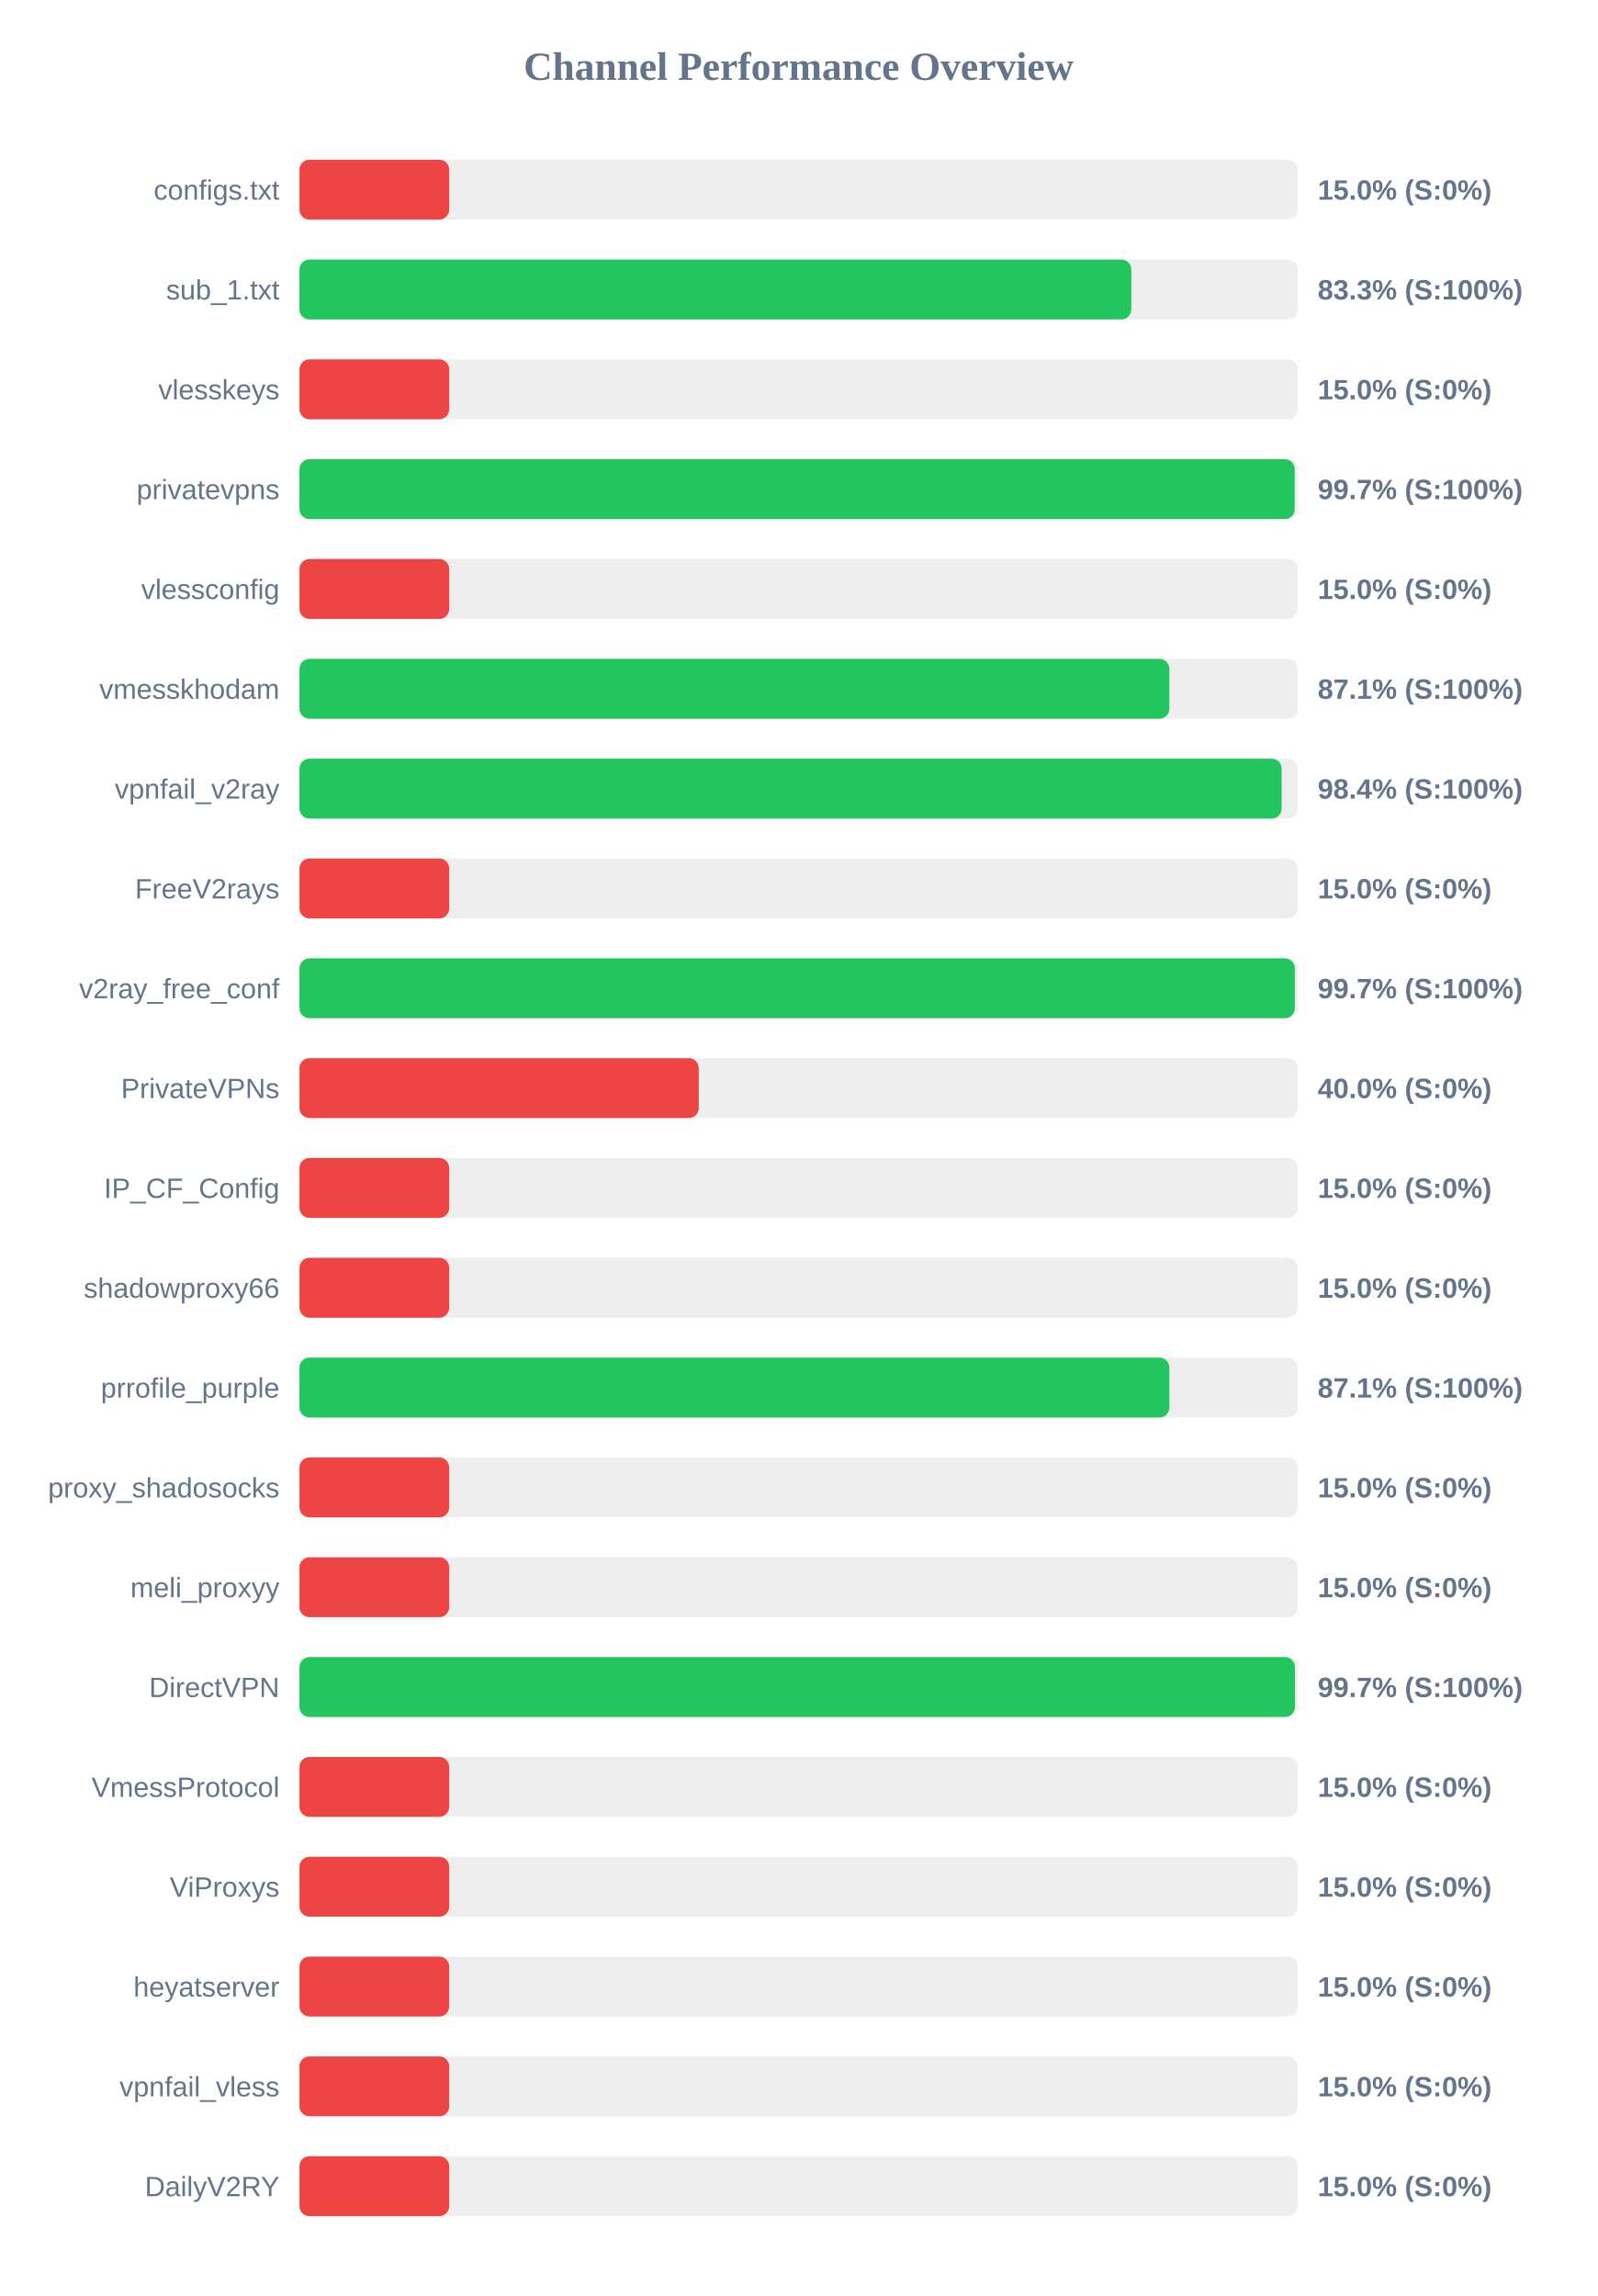
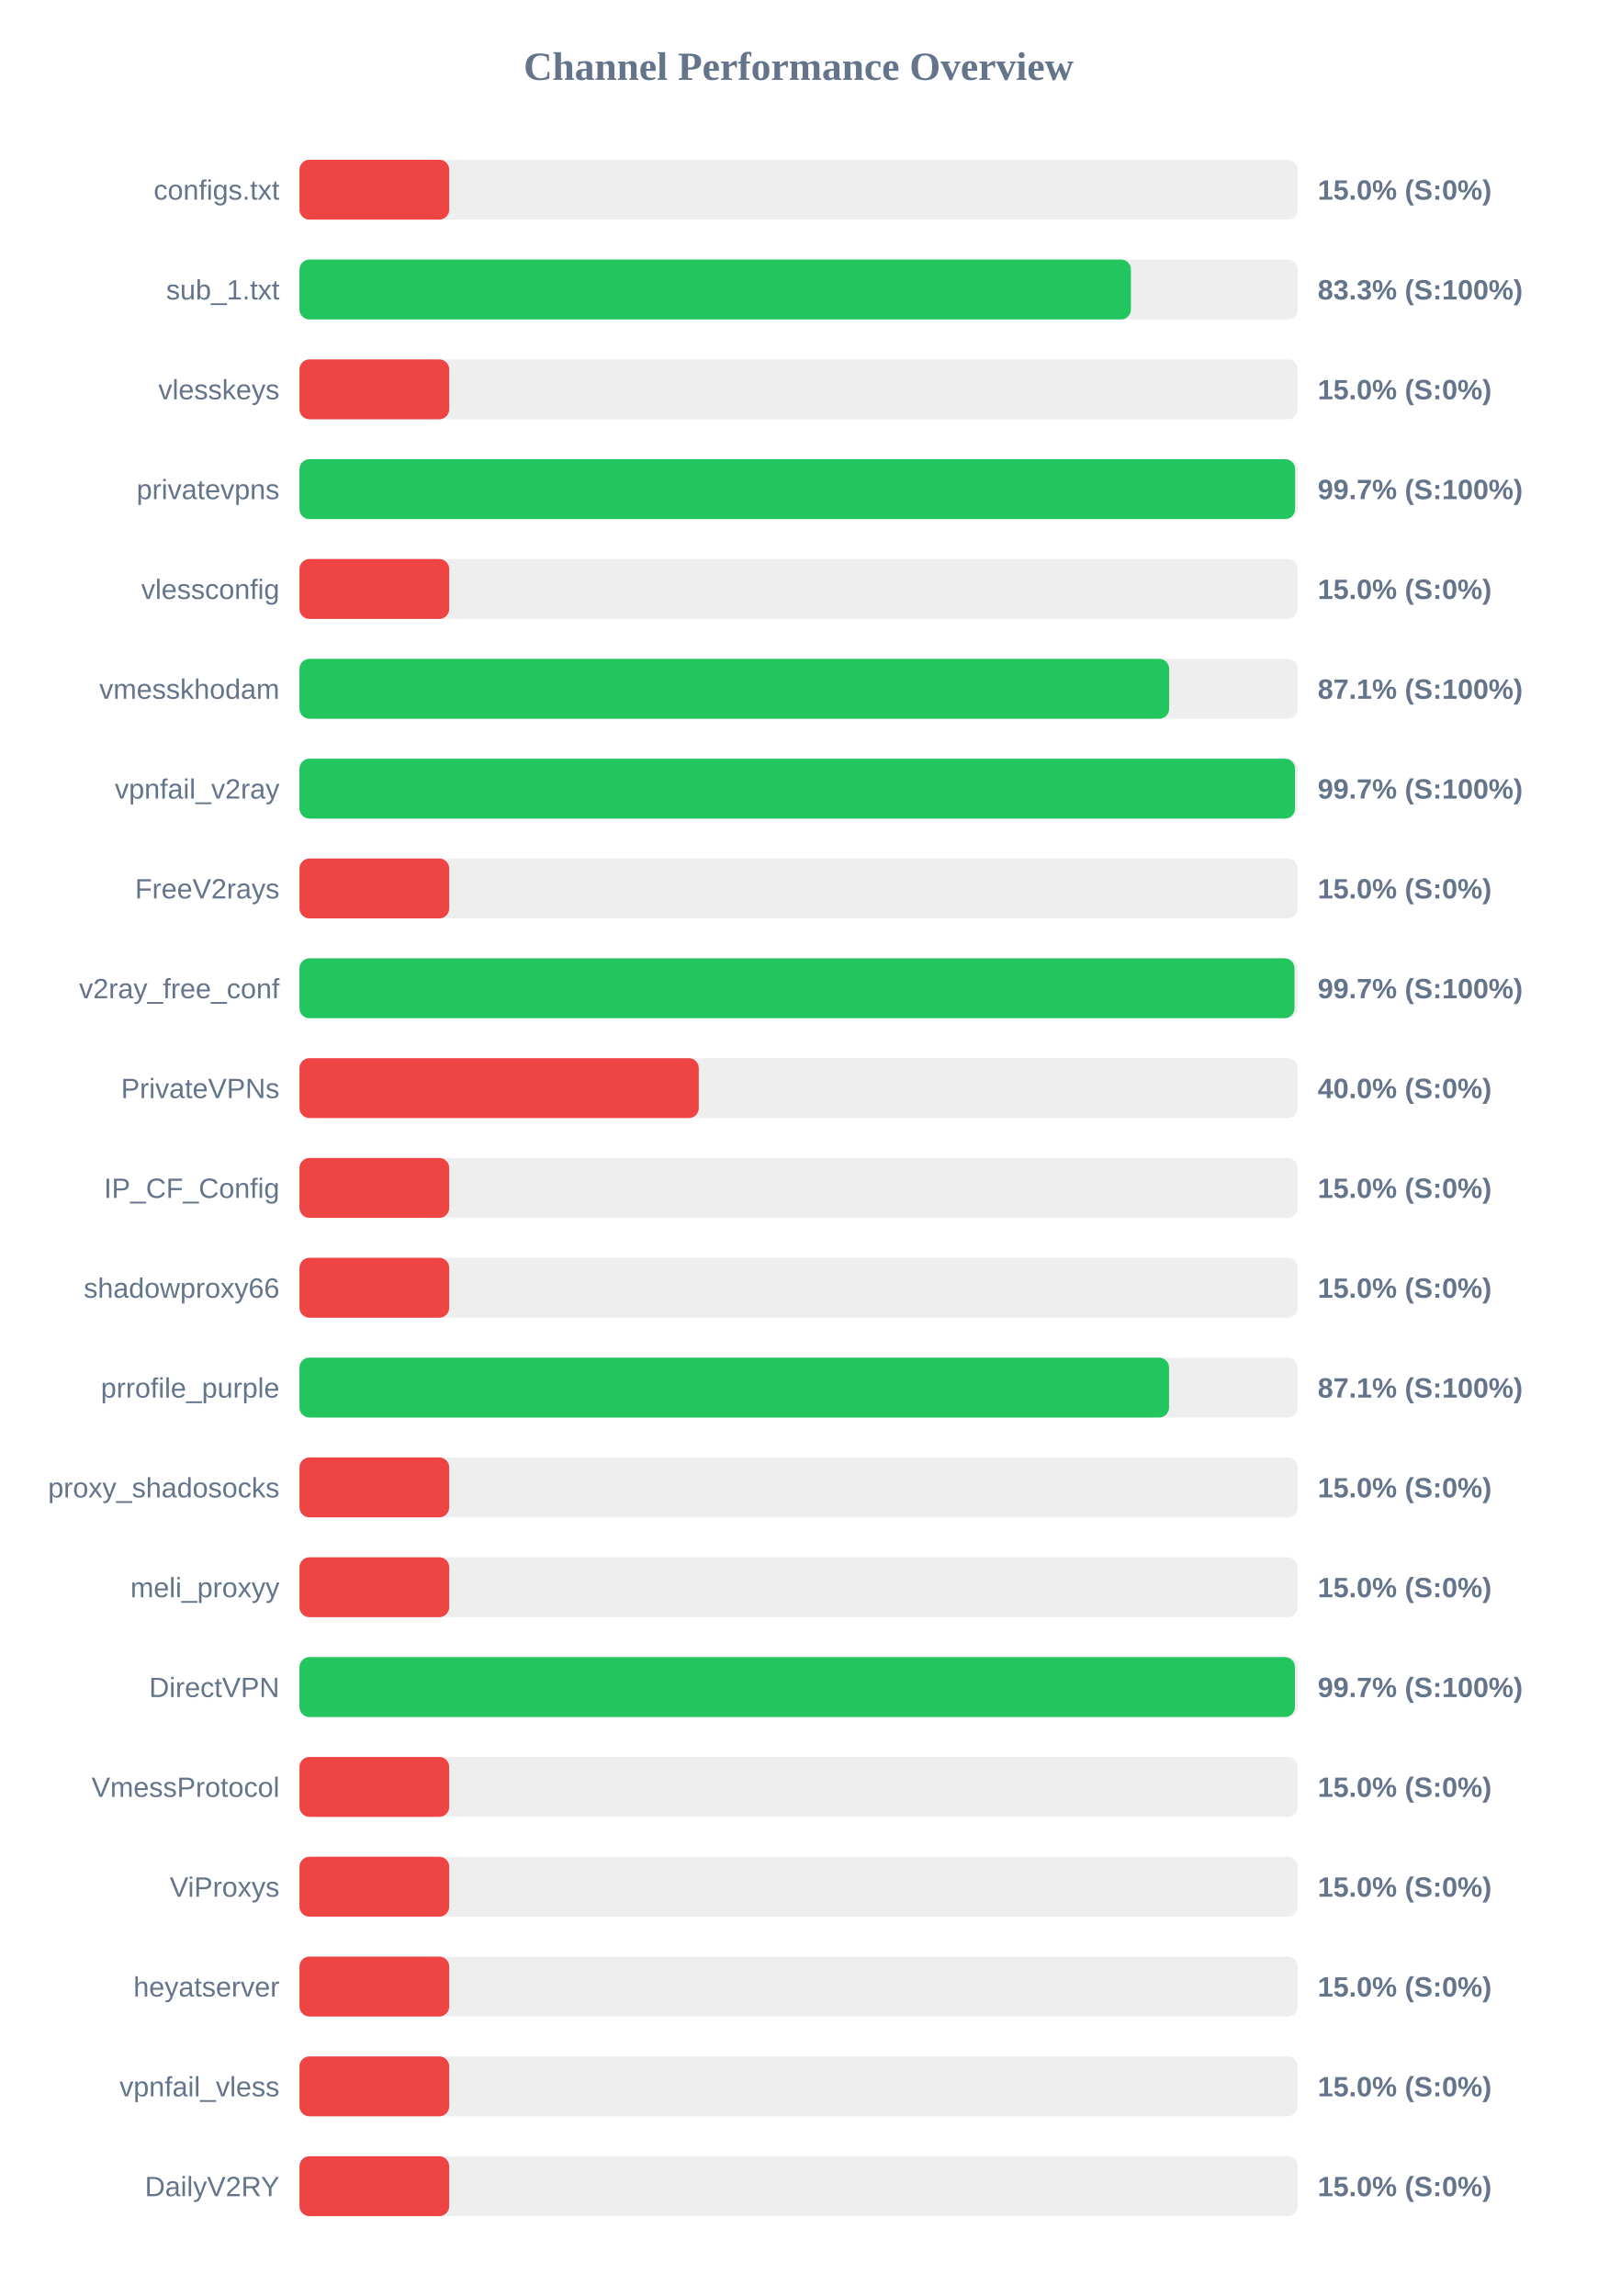
<svg xmlns="http://www.w3.org/2000/svg" width="800" height="1150" version="1.1">
  <style>
        .row { font: 14px Arial; fill: #64748b; }
        .score { font: bold 14px Arial; fill: #64748b; }
    </style>
  <text x="400" y="40" text-anchor="middle" font-size="20px" font-weight="bold" fill="#64748b">Channel Performance Overview</text>
  <rect x="150" y="80" width="500" height="30" fill="#eee" rx="5" />
  <rect x="150" y="80" width="75.0" height="30" fill="#ef4444" rx="5" />
  <text x="140" y="100" text-anchor="end" class="row">configs.txt</text>
  <text x="660" y="100" text-anchor="start" class="score">15.0% (S:0%)</text>
  <rect x="150" y="130" width="500" height="30" fill="#eee" rx="5" />
-   <rect x="150" y="130" width="416.65" height="30" fill="#22c55e" rx="5" />
+   <rect x="150" y="130" width="416.45" height="30" fill="#22c55e" rx="5" />
  <text x="140" y="150" text-anchor="end" class="row">sub_1.txt</text>
  <text x="660" y="150" text-anchor="start" class="score">83.3% (S:100%)</text>
  <rect x="150" y="180" width="500" height="30" fill="#eee" rx="5" />
  <rect x="150" y="180" width="75.0" height="30" fill="#ef4444" rx="5" />
  <text x="140" y="200" text-anchor="end" class="row">vlesskeys</text>
  <text x="660" y="200" text-anchor="start" class="score">15.0% (S:0%)</text>
  <rect x="150" y="230" width="500" height="30" fill="#eee" rx="5" />
-   <rect x="150" y="230" width="498.5" height="30" fill="#22c55e" rx="5" />
+   <rect x="150" y="230" width="498.7" height="30" fill="#22c55e" rx="5" />
  <text x="140" y="250" text-anchor="end" class="row">privatevpns</text>
  <text x="660" y="250" text-anchor="start" class="score">99.7% (S:100%)</text>
  <rect x="150" y="280" width="500" height="30" fill="#eee" rx="5" />
  <rect x="150" y="280" width="75.0" height="30" fill="#ef4444" rx="5" />
  <text x="140" y="300" text-anchor="end" class="row">vlessconfig</text>
  <text x="660" y="300" text-anchor="start" class="score">15.0% (S:0%)</text>
  <rect x="150" y="330" width="500" height="30" fill="#eee" rx="5" />
-   <rect x="150" y="330" width="435.7" height="30" fill="#22c55e" rx="5" />
+   <rect x="150" y="330" width="435.6" height="30" fill="#22c55e" rx="5" />
  <text x="140" y="350" text-anchor="end" class="row">vmesskhodam</text>
  <text x="660" y="350" text-anchor="start" class="score">87.1% (S:100%)</text>
  <rect x="150" y="380" width="500" height="30" fill="#eee" rx="5" />
-   <rect x="150" y="380" width="491.95" height="30" fill="#22c55e" rx="5" />
+   <rect x="150" y="380" width="498.65" height="30" fill="#22c55e" rx="5" />
  <text x="140" y="400" text-anchor="end" class="row">vpnfail_v2ray</text>
-   <text x="660" y="400" text-anchor="start" class="score">98.4% (S:100%)</text>
+   <text x="660" y="400" text-anchor="start" class="score">99.7% (S:100%)</text>
  <rect x="150" y="430" width="500" height="30" fill="#eee" rx="5" />
  <rect x="150" y="430" width="75.0" height="30" fill="#ef4444" rx="5" />
  <text x="140" y="450" text-anchor="end" class="row">FreeV2rays</text>
  <text x="660" y="450" text-anchor="start" class="score">15.0% (S:0%)</text>
  <rect x="150" y="480" width="500" height="30" fill="#eee" rx="5" />
-   <rect x="150" y="480" width="498.55" height="30" fill="#22c55e" rx="5" />
+   <rect x="150" y="480" width="498.4" height="30" fill="#22c55e" rx="5" />
  <text x="140" y="500" text-anchor="end" class="row">v2ray_free_conf</text>
  <text x="660" y="500" text-anchor="start" class="score">99.7% (S:100%)</text>
  <rect x="150" y="530" width="500" height="30" fill="#eee" rx="5" />
  <rect x="150" y="530" width="200.0" height="30" fill="#ef4444" rx="5" />
  <text x="140" y="550" text-anchor="end" class="row">PrivateVPNs</text>
  <text x="660" y="550" text-anchor="start" class="score">40.0% (S:0%)</text>
  <rect x="150" y="580" width="500" height="30" fill="#eee" rx="5" />
  <rect x="150" y="580" width="75.0" height="30" fill="#ef4444" rx="5" />
  <text x="140" y="600" text-anchor="end" class="row">IP_CF_Config</text>
  <text x="660" y="600" text-anchor="start" class="score">15.0% (S:0%)</text>
  <rect x="150" y="630" width="500" height="30" fill="#eee" rx="5" />
  <rect x="150" y="630" width="75.0" height="30" fill="#ef4444" rx="5" />
  <text x="140" y="650" text-anchor="end" class="row">shadowproxy66</text>
  <text x="660" y="650" text-anchor="start" class="score">15.0% (S:0%)</text>
  <rect x="150" y="680" width="500" height="30" fill="#eee" rx="5" />
-   <rect x="150" y="680" width="435.7" height="30" fill="#22c55e" rx="5" />
+   <rect x="150" y="680" width="435.55" height="30" fill="#22c55e" rx="5" />
  <text x="140" y="700" text-anchor="end" class="row">prrofile_purple</text>
  <text x="660" y="700" text-anchor="start" class="score">87.1% (S:100%)</text>
  <rect x="150" y="730" width="500" height="30" fill="#eee" rx="5" />
  <rect x="150" y="730" width="75.0" height="30" fill="#ef4444" rx="5" />
  <text x="140" y="750" text-anchor="end" class="row">proxy_shadosocks</text>
  <text x="660" y="750" text-anchor="start" class="score">15.0% (S:0%)</text>
  <rect x="150" y="780" width="500" height="30" fill="#eee" rx="5" />
  <rect x="150" y="780" width="75.0" height="30" fill="#ef4444" rx="5" />
  <text x="140" y="800" text-anchor="end" class="row">meli_proxyy</text>
  <text x="660" y="800" text-anchor="start" class="score">15.0% (S:0%)</text>
  <rect x="150" y="830" width="500" height="30" fill="#eee" rx="5" />
  <rect x="150" y="830" width="498.6" height="30" fill="#22c55e" rx="5" />
  <text x="140" y="850" text-anchor="end" class="row">DirectVPN</text>
  <text x="660" y="850" text-anchor="start" class="score">99.7% (S:100%)</text>
  <rect x="150" y="880" width="500" height="30" fill="#eee" rx="5" />
  <rect x="150" y="880" width="75.0" height="30" fill="#ef4444" rx="5" />
  <text x="140" y="900" text-anchor="end" class="row">VmessProtocol</text>
  <text x="660" y="900" text-anchor="start" class="score">15.0% (S:0%)</text>
  <rect x="150" y="930" width="500" height="30" fill="#eee" rx="5" />
  <rect x="150" y="930" width="75.0" height="30" fill="#ef4444" rx="5" />
  <text x="140" y="950" text-anchor="end" class="row">ViProxys</text>
  <text x="660" y="950" text-anchor="start" class="score">15.0% (S:0%)</text>
  <rect x="150" y="980" width="500" height="30" fill="#eee" rx="5" />
  <rect x="150" y="980" width="75.0" height="30" fill="#ef4444" rx="5" />
  <text x="140" y="1000" text-anchor="end" class="row">heyatserver</text>
  <text x="660" y="1000" text-anchor="start" class="score">15.0% (S:0%)</text>
  <rect x="150" y="1030" width="500" height="30" fill="#eee" rx="5" />
  <rect x="150" y="1030" width="75.0" height="30" fill="#ef4444" rx="5" />
  <text x="140" y="1050" text-anchor="end" class="row">vpnfail_vless</text>
  <text x="660" y="1050" text-anchor="start" class="score">15.0% (S:0%)</text>
  <rect x="150" y="1080" width="500" height="30" fill="#eee" rx="5" />
  <rect x="150" y="1080" width="75.0" height="30" fill="#ef4444" rx="5" />
  <text x="140" y="1100" text-anchor="end" class="row">DailyV2RY</text>
  <text x="660" y="1100" text-anchor="start" class="score">15.0% (S:0%)</text>
</svg>
